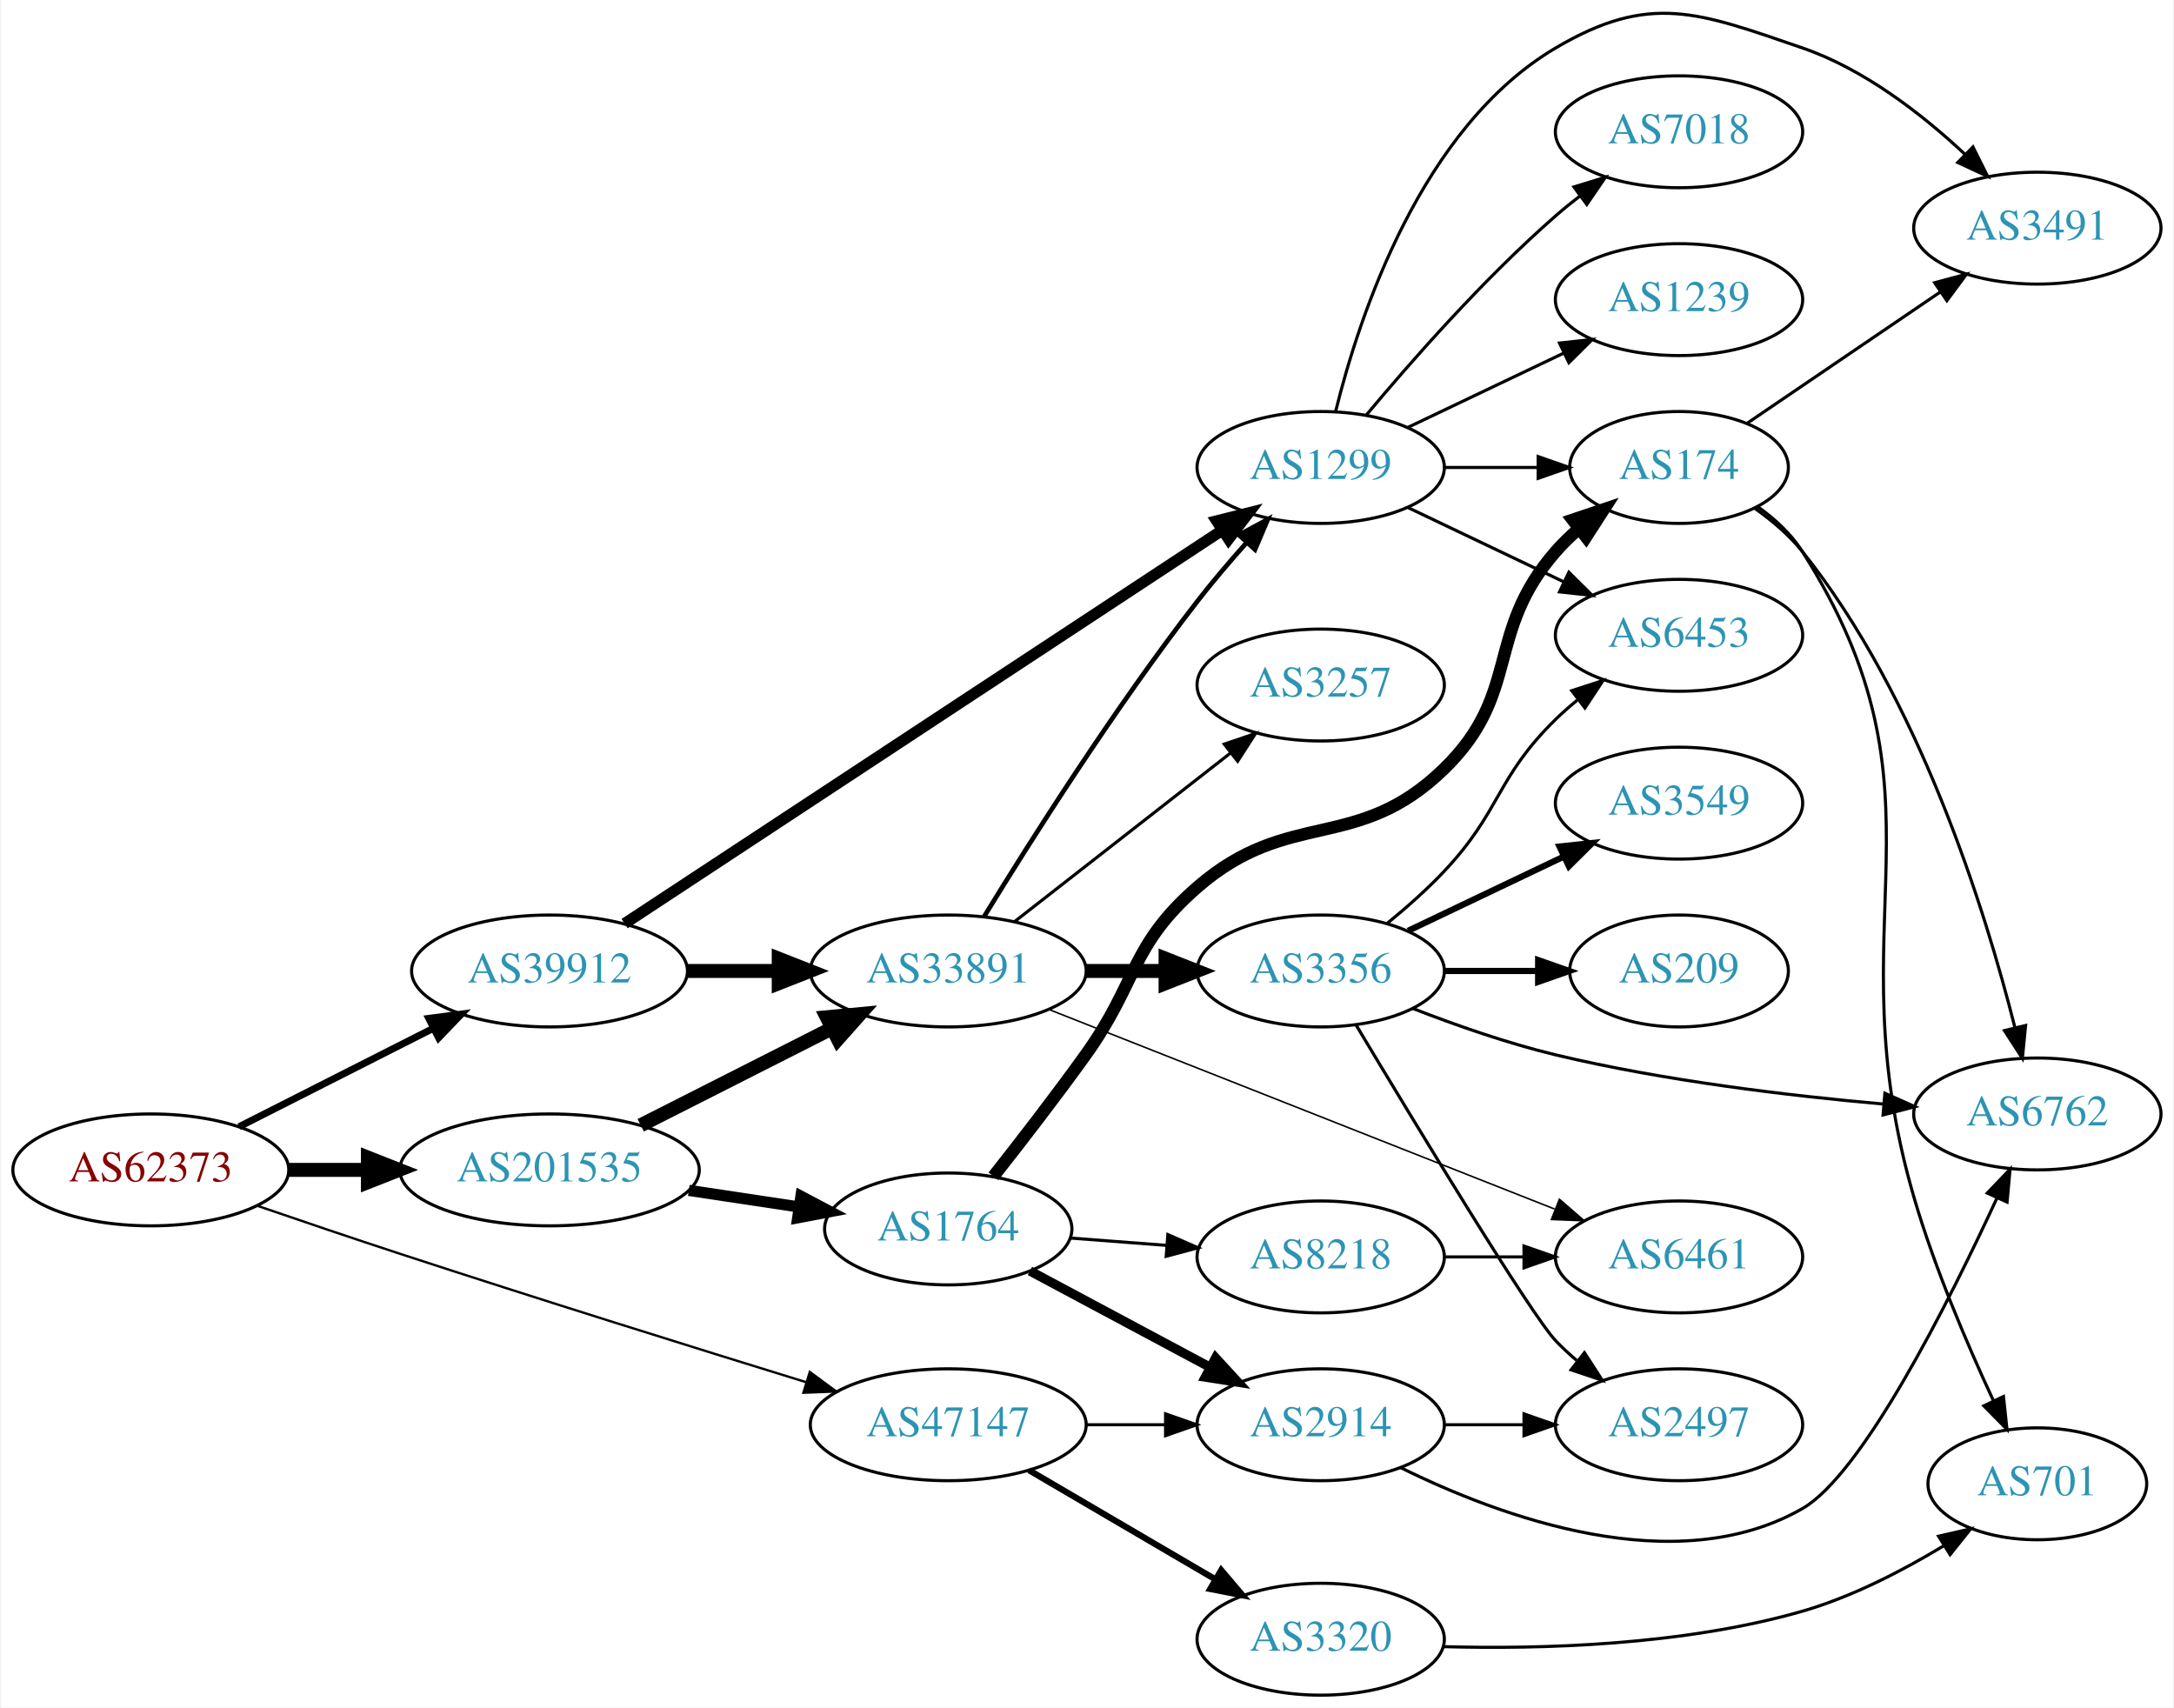
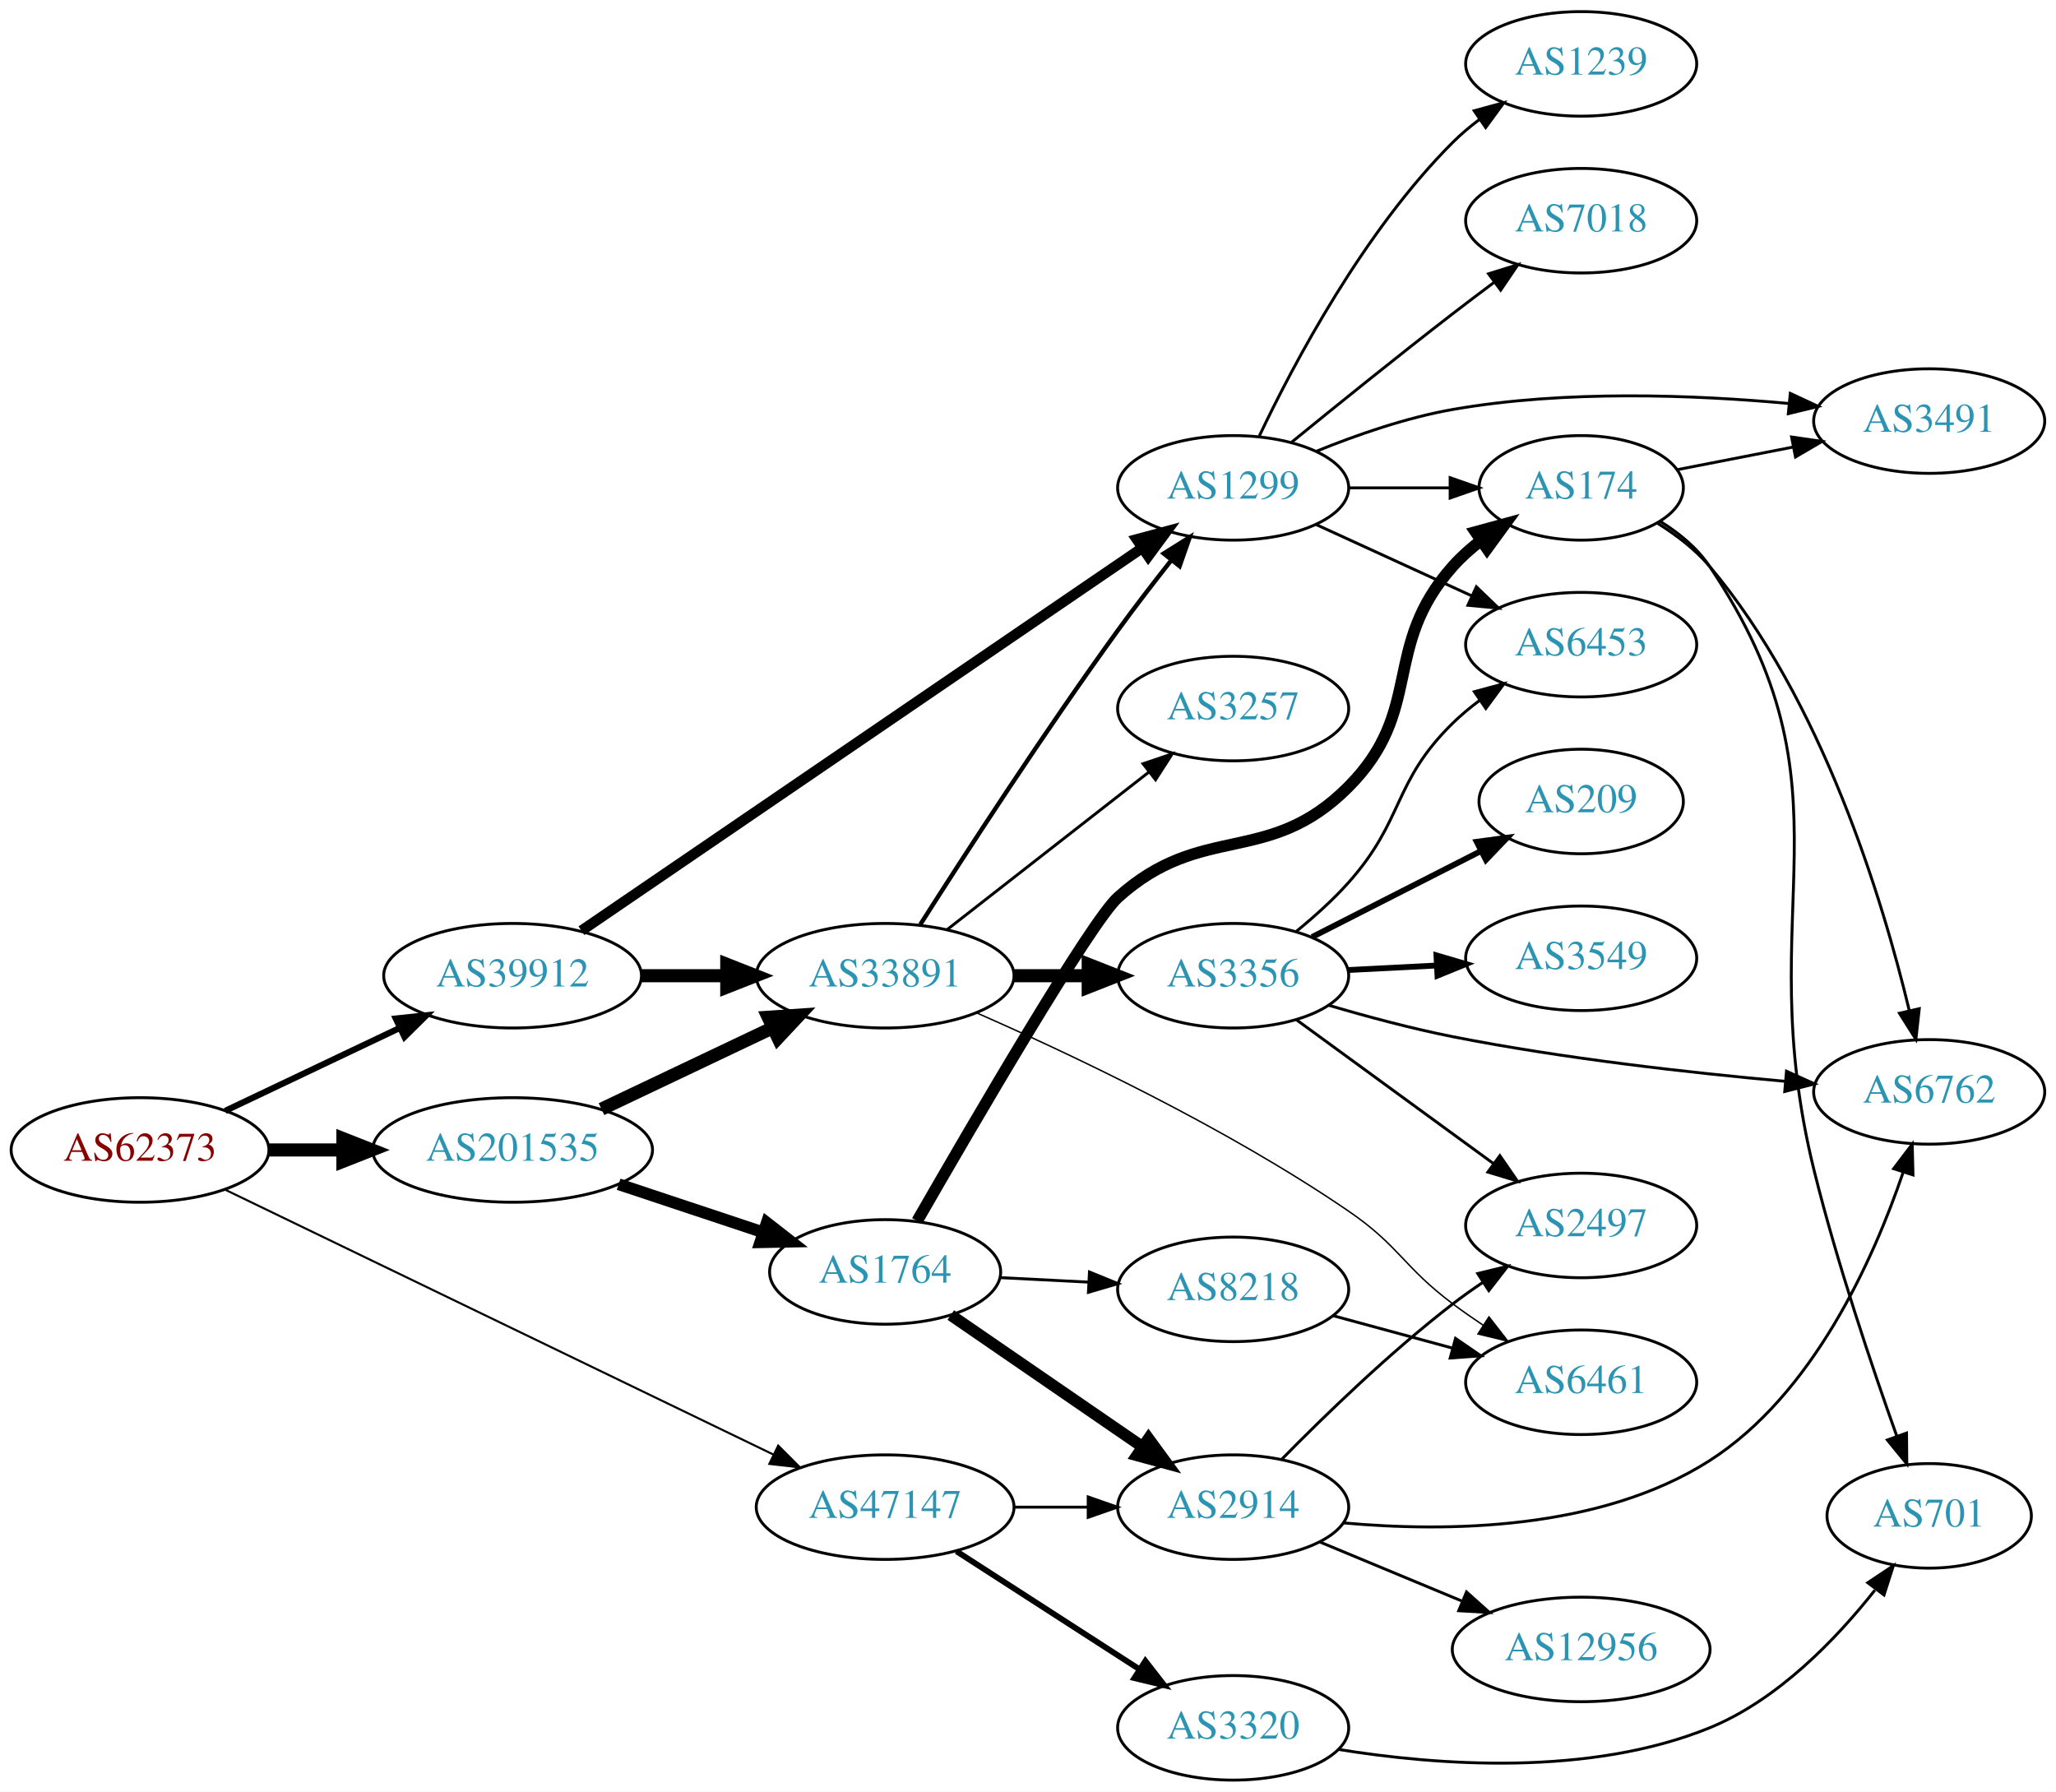
- <svg xmlns="http://www.w3.org/2000/svg" xmlns:xlink="http://www.w3.org/1999/xlink" width="699pt" height="549pt" viewBox="0.00 0.00 698.85 549.40">
-   <g id="graph0" class="graph" transform="scale(1 1) rotate(0) translate(4 545.404)">
-     <polygon fill="white" stroke="none" points="-4,4 -4,-545.404 694.855,-545.404 694.855,4 -4,4" />
+ <svg xmlns="http://www.w3.org/2000/svg" xmlns:xlink="http://www.w3.org/1999/xlink" width="708pt" height="617pt" viewBox="0.00 0.00 707.95 617.00">
+   <g id="graph0" class="graph" transform="scale(1 1) rotate(0) translate(4 613)">
+     <polygon fill="white" stroke="none" points="-4,4 -4,-613 703.954,-613 703.954,4 -4,4" />
    <g id="node1" class="node">
      <g id="a_node1">
        <a xlink:href="/asn/62373" xlink:title="AS62373 ~ Christian Singerl [AT]">
-           <ellipse fill="#ffffff" stroke="black" cx="44.196" cy="-169" rx="44.393" ry="18" />
-           <text text-anchor="middle" x="44.196" y="-165.3" font-family="Times,serif" font-size="14.00" fill="#880000">AS62373</text>
+           <ellipse fill="#ffffff" stroke="black" cx="44.196" cy="-217" rx="44.393" ry="18" />
+           <text text-anchor="middle" x="44.196" y="-213.3" font-family="Times,serif" font-size="14.00" fill="#880000">AS62373</text>
        </a>
      </g>
    </g>
    <g id="node2" class="node">
      <g id="a_node2">
        <a xlink:href="/asn/39912" xlink:title="AS39912 ~ oja.at GmbH [AT]">
-           <ellipse fill="#ffffff" stroke="black" cx="172.488" cy="-233" rx="44.393" ry="18" />
-           <text text-anchor="middle" x="172.488" y="-229.3" font-family="Times,serif" font-size="14.00" fill="#2c94b3">AS39912</text>
+           <ellipse fill="#ffffff" stroke="black" cx="172.488" cy="-277" rx="44.393" ry="18" />
+           <text text-anchor="middle" x="172.488" y="-273.3" font-family="Times,serif" font-size="14.00" fill="#2c94b3">AS39912</text>
        </a>
      </g>
    </g>
    <g id="edge1" class="edge">
-       <path fill="none" stroke="black" stroke-width="2.25" d="M72.6,-182.887C90.887,-192.154 115.137,-204.444 135.046,-214.533" />
-       <polygon fill="black" stroke="black" stroke-width="2.25" points="133.636,-217.742 144.138,-219.14 136.8,-211.498 133.636,-217.742" />
+       <path fill="none" stroke="black" stroke-width="2.132" d="M73.538,-230.465C91.288,-238.898 114.372,-249.865 133.673,-259.034" />
+       <polygon fill="black" stroke="black" stroke-width="2.132" points="132.269,-262.242 142.803,-263.372 135.273,-255.92 132.269,-262.242" />
    </g>
    <g id="node3" class="node">
      <g id="a_node3">
        <a xlink:href="/asn/47147" xlink:title="AS47147 ~ ANEXIA Internetdienstleistungs GmbH [AT]">
-           <ellipse fill="#ffffff" stroke="black" cx="300.78" cy="-87" rx="44.393" ry="18" />
-           <text text-anchor="middle" x="300.78" y="-83.3" font-family="Times,serif" font-size="14.00" fill="#2c94b3">AS47147</text>
+           <ellipse fill="#ffffff" stroke="black" cx="300.78" cy="-94" rx="44.393" ry="18" />
+           <text text-anchor="middle" x="300.78" y="-90.3" font-family="Times,serif" font-size="14.00" fill="#2c94b3">AS47147</text>
        </a>
      </g>
    </g>
    <g id="edge2" class="edge">
-       <path fill="none" stroke="black" stroke-width="0.75" d="M78.273,-157.52C92.448,-152.653 109.205,-146.969 124.392,-142 168.748,-127.486 219.666,-111.605 255.171,-100.656" />
-       <polygon fill="black" stroke="black" stroke-width="0.75" points="256.231,-103.992 264.758,-97.704 254.171,-97.302 256.231,-103.992" />
+       <path fill="none" stroke="black" stroke-width="0.711" d="M73.414,-203.367C119.483,-181.109 210.861,-136.96 262.313,-112.102" />
+       <polygon fill="black" stroke="black" stroke-width="0.711" points="263.954,-115.196 271.436,-107.694 260.909,-108.893 263.954,-115.196" />
    </g>
    <g id="node4" class="node">
      <g id="a_node4">
        <a xlink:href="/asn/201535" xlink:title="AS201535 ~ andom-tec [AT]">
-           <ellipse fill="#ffffff" stroke="black" cx="172.488" cy="-169" rx="48.192" ry="18" />
-           <text text-anchor="middle" x="172.488" y="-165.3" font-family="Times,serif" font-size="14.00" fill="#2c94b3">AS201535</text>
+           <ellipse fill="#ffffff" stroke="black" cx="172.488" cy="-217" rx="48.192" ry="18" />
+           <text text-anchor="middle" x="172.488" y="-213.3" font-family="Times,serif" font-size="14.00" fill="#2c94b3">AS201535</text>
        </a>
      </g>
    </g>
    <g id="edge3" class="edge">
-       <path fill="none" stroke="black" stroke-width="4.5" d="M88.659,-169C96.775,-169 105.373,-169 113.838,-169" />
-       <polygon fill="black" stroke="black" stroke-width="4.5" points="114.057,-172.938 124.057,-169 114.057,-165.063 114.057,-172.938" />
+       <path fill="none" stroke="black" stroke-width="4.5" d="M88.659,-217C96.775,-217 105.373,-217 113.838,-217" />
+       <polygon fill="black" stroke="black" stroke-width="4.5" points="114.057,-220.938 124.057,-217 114.057,-213.063 114.057,-220.938" />
    </g>
    <g id="node5" class="node">
      <g id="a_node5">
-         <a xlink:href="/asn/33891" xlink:title="AS33891 ~ CORE-BACKBONE GMBH GLOBAL NETWORK [DE]">
-           <ellipse fill="#ffffff" stroke="black" cx="300.78" cy="-233" rx="44.393" ry="18" />
-           <text text-anchor="middle" x="300.78" y="-229.3" font-family="Times,serif" font-size="14.00" fill="#2c94b3">AS33891</text>
+         <a xlink:href="/asn/1299" xlink:title="AS1299 ~ Telia Carrier [EU]">
+           <ellipse fill="#ffffff" stroke="black" cx="420.622" cy="-445" rx="39.794" ry="18" />
+           <text text-anchor="middle" x="420.622" y="-441.3" font-family="Times,serif" font-size="14.00" fill="#2c94b3">AS1299</text>
        </a>
      </g>
    </g>
    <g id="edge4" class="edge">
-       <path fill="none" stroke="black" stroke-width="4.5" d="M216.95,-233C226.377,-233 236.453,-233 246.216,-233" />
-       <polygon fill="black" stroke="black" stroke-width="4.5" points="246.237,-236.938 256.237,-233 246.237,-229.063 246.237,-236.938" />
+       <path fill="none" stroke="black" stroke-width="3.6" d="M196.202,-292.504C240.661,-322.849 339.182,-390.095 389.207,-424.24" />
+       <polygon fill="black" stroke="black" stroke-width="3.6" points="387.439,-427.271 397.671,-430.017 391.385,-421.489 387.439,-427.271" />
    </g>
    <g id="node6" class="node">
      <g id="a_node6">
-         <a xlink:href="/asn/1299" xlink:title="AS1299 ~ Telia Carrier [EU]">
-           <ellipse fill="#ffffff" stroke="black" cx="420.622" cy="-395" rx="39.794" ry="18" />
-           <text text-anchor="middle" x="420.622" y="-391.3" font-family="Times,serif" font-size="14.00" fill="#2c94b3">AS1299</text>
+         <a xlink:href="/asn/33891" xlink:title="AS33891 ~ CORE-BACKBONE GMBH GLOBAL NETWORK [DE]">
+           <ellipse fill="#ffffff" stroke="black" cx="300.78" cy="-277" rx="44.393" ry="18" />
+           <text text-anchor="middle" x="300.78" y="-273.3" font-family="Times,serif" font-size="14.00" fill="#2c94b3">AS33891</text>
        </a>
      </g>
    </g>
    <g id="edge5" class="edge">
-       <path fill="none" stroke="black" stroke-width="3.6" d="M196.644,-248.241C241.236,-277.591 339.027,-341.954 388.963,-374.82" />
-       <polygon fill="black" stroke="black" stroke-width="3.6" points="387.14,-377.811 397.418,-380.385 390.989,-371.964 387.14,-377.811" />
+       <path fill="none" stroke="black" stroke-width="4.5" d="M216.95,-277C226.377,-277 236.453,-277 246.216,-277" />
+       <polygon fill="black" stroke="black" stroke-width="4.5" points="246.237,-280.938 256.237,-277 246.237,-273.063 246.237,-280.938" />
    </g>
    <g id="node19" class="node">
      <g id="a_node19">
        <a xlink:href="/asn/2914" xlink:title="AS2914 ~ NTT America, Inc. [US]">
-           <ellipse fill="#ffffff" stroke="black" cx="420.622" cy="-87" rx="39.794" ry="18" />
-           <text text-anchor="middle" x="420.622" y="-83.3" font-family="Times,serif" font-size="14.00" fill="#2c94b3">AS2914</text>
+           <ellipse fill="#ffffff" stroke="black" cx="420.622" cy="-94" rx="39.794" ry="18" />
+           <text text-anchor="middle" x="420.622" y="-90.3" font-family="Times,serif" font-size="14.00" fill="#2c94b3">AS2914</text>
        </a>
      </g>
    </g>
    <g id="edge20" class="edge">
-       <path fill="none" stroke="black" d="M344.991,-87C353.303,-87 362.066,-87 370.548,-87" />
-       <polygon fill="black" stroke="black" points="370.707,-90.5 380.707,-87 370.707,-83.5 370.707,-90.5" />
+       <path fill="none" stroke="black" d="M344.991,-94C353.303,-94 362.066,-94 370.548,-94" />
+       <polygon fill="black" stroke="black" points="370.707,-97.5 380.707,-94 370.707,-90.5 370.707,-97.5" />
    </g>
    <g id="node20" class="node">
      <g id="a_node20">
        <a xlink:href="/asn/3320" xlink:title="AS3320 ~ DTAG [DE]">
          <ellipse fill="#ffffff" stroke="black" cx="420.622" cy="-18" rx="39.794" ry="18" />
          <text text-anchor="middle" x="420.622" y="-14.3" font-family="Times,serif" font-size="14.00" fill="#2c94b3">AS3320</text>
        </a>
      </g>
    </g>
    <g id="edge21" class="edge">
-       <path fill="none" stroke="black" stroke-width="2" d="M326.771,-72.367C344.269,-62.122 367.822,-48.331 386.827,-37.202" />
-       <polygon fill="black" stroke="black" stroke-width="2" points="388.612,-40.213 395.473,-32.14 385.075,-34.173 388.612,-40.213" />
+       <path fill="none" stroke="black" stroke-width="2" d="M325.344,-78.803C343.4,-67.158 368.486,-50.979 388.242,-38.238" />
+       <polygon fill="black" stroke="black" stroke-width="2" points="390.393,-41.016 396.9,-32.654 386.599,-35.133 390.393,-41.016" />
    </g>
    <g id="edge24" class="edge">
-       <path fill="none" stroke="black" stroke-width="4.5" d="M201.83,-183.363C220.037,-192.589 243.857,-204.661 263.449,-214.589" />
-       <polygon fill="black" stroke="black" stroke-width="4.5" points="261.699,-218.117 272.399,-219.125 265.259,-211.092 261.699,-218.117" />
+       <path fill="none" stroke="black" stroke-width="4.5" d="M203.098,-231.067C220.686,-239.423 243.164,-250.102 262.019,-259.06" />
+       <polygon fill="black" stroke="black" stroke-width="4.5" points="260.502,-262.699 271.224,-263.434 263.882,-255.586 260.502,-262.699" />
    </g>
    <g id="node22" class="node">
      <g id="a_node22">
        <a xlink:href="/asn/1764" xlink:title="AS1764 ~ NEXTLAYER-AS [AT]">
-           <ellipse fill="#ffffff" stroke="black" cx="300.78" cy="-150" rx="39.794" ry="18" />
-           <text text-anchor="middle" x="300.78" y="-146.3" font-family="Times,serif" font-size="14.00" fill="#2c94b3">AS1764</text>
+           <ellipse fill="#ffffff" stroke="black" cx="300.78" cy="-175" rx="39.794" ry="18" />
+           <text text-anchor="middle" x="300.78" y="-171.3" font-family="Times,serif" font-size="14.00" fill="#2c94b3">AS1764</text>
        </a>
      </g>
    </g>
    <g id="edge23" class="edge">
-       <path fill="none" stroke="black" stroke-width="3.6" d="M217.304,-162.408C228.765,-160.684 241.167,-158.818 252.786,-157.07" />
-       <polygon fill="black" stroke="black" stroke-width="3.6" points="253.384,-160.519 262.752,-155.571 252.343,-153.597 253.384,-160.519" />
-     </g>
-     <g id="edge9" class="edge">
-       <path fill="none" stroke="black" stroke-width="1.5" d="M312.306,-250.489C326.813,-274.183 354.208,-317.486 380.976,-352 385.797,-358.216 391.288,-364.657 396.588,-370.601" />
-       <polygon fill="black" stroke="black" stroke-width="1.5" points="394.298,-373.286 403.614,-378.333 399.479,-368.578 394.298,-373.286" />
+       <path fill="none" stroke="black" stroke-width="4.05" d="M209.003,-205.189C224.47,-200.045 242.692,-193.985 258.735,-188.65" />
+       <polygon fill="black" stroke="black" stroke-width="4.05" points="260.029,-191.954 268.399,-185.436 257.792,-185.229 260.029,-191.954" />
    </g>
    <g id="node7" class="node">
      <g id="a_node7">
-         <a xlink:href="/asn/3356" xlink:title="AS3356 ~ Level 3 Parent, LLC [US]">
-           <ellipse fill="#ffffff" stroke="black" cx="420.622" cy="-233" rx="39.794" ry="18" />
-           <text text-anchor="middle" x="420.622" y="-229.3" font-family="Times,serif" font-size="14.00" fill="#2c94b3">AS3356</text>
+         <a xlink:href="/asn/6453" xlink:title="AS6453 ~ TATA COMMUNICATIONS (AMERICA) INC [US]">
+           <ellipse fill="#ffffff" stroke="black" cx="540.465" cy="-391" rx="39.794" ry="18" />
+           <text text-anchor="middle" x="540.465" y="-387.3" font-family="Times,serif" font-size="14.00" fill="#2c94b3">AS6453</text>
        </a>
      </g>
    </g>
    <g id="edge6" class="edge">
-       <path fill="none" stroke="black" stroke-width="4.5" d="M344.991,-233C353.303,-233 362.066,-233 370.548,-233" />
-       <polygon fill="black" stroke="black" stroke-width="4.5" points="370.707,-236.938 380.707,-233 370.707,-229.063 370.707,-236.938" />
+       <path fill="none" stroke="black" d="M449.251,-432.339C465.208,-425.027 485.479,-415.739 502.761,-407.819" />
+       <polygon fill="black" stroke="black" points="504.376,-410.929 512.009,-403.581 501.46,-404.565 504.376,-410.929" />
    </g>
    <g id="node8" class="node">
      <g id="a_node8">
-         <a xlink:href="/asn/3257" xlink:title="AS3257 ~ GTT [DE]">
-           <ellipse fill="#ffffff" stroke="black" cx="420.622" cy="-325" rx="39.794" ry="18" />
-           <text text-anchor="middle" x="420.622" y="-321.3" font-family="Times,serif" font-size="14.00" fill="#2c94b3">AS3257</text>
+         <a xlink:href="/asn/3491" xlink:title="AS3491 ~ PCCW Global, Inc. [US]">
+           <ellipse fill="#ffffff" stroke="black" cx="660.307" cy="-468" rx="39.794" ry="18" />
+           <text text-anchor="middle" x="660.307" y="-464.3" font-family="Times,serif" font-size="14.00" fill="#2c94b3">AS3491</text>
        </a>
      </g>
    </g>
    <g id="edge7" class="edge">
-       <path fill="none" stroke="black" d="M322.038,-248.815C341.209,-263.782 370.157,-286.383 391.55,-303.084" />
-       <polygon fill="black" stroke="black" points="389.593,-305.996 399.629,-309.391 393.9,-300.478 389.593,-305.996" />
+       <path fill="none" stroke="black" d="M449.347,-457.631C463.14,-463.236 480.251,-469.192 496.269,-472 534.771,-478.749 579.163,-477.056 611.894,-474.062" />
+       <polygon fill="black" stroke="black" points="612.482,-477.521 622.089,-473.054 611.793,-470.555 612.482,-477.521" />
    </g>
    <g id="node9" class="node">
      <g id="a_node9">
-         <a xlink:href="/asn/6461" xlink:title="AS6461 ~ Zayo Bandwidth [US]">
-           <ellipse fill="#ffffff" stroke="black" cx="535.915" cy="-141" rx="39.794" ry="18" />
-           <text text-anchor="middle" x="535.915" y="-137.3" font-family="Times,serif" font-size="14.00" fill="#2c94b3">AS6461</text>
+         <a xlink:href="/asn/174" xlink:title="AS174 ~ Cogent Communications [US]">
+           <ellipse fill="#ffffff" stroke="black" cx="540.465" cy="-445" rx="35.194" ry="18" />
+           <text text-anchor="middle" x="540.465" y="-441.3" font-family="Times,serif" font-size="14.00" fill="#2c94b3">AS174</text>
        </a>
      </g>
    </g>
    <g id="edge8" class="edge">
-       <path fill="none" stroke="black" stroke-width="0.5" d="M333.221,-220.592C375.37,-203.96 450.167,-174.443 495.873,-156.407" />
-       <polygon fill="black" stroke="black" stroke-width="0.5" points="497.423,-159.558 505.44,-152.631 494.853,-153.047 497.423,-159.558" />
+       <path fill="none" stroke="black" d="M460.535,-445C471.622,-445 483.781,-445 495.164,-445" />
+       <polygon fill="black" stroke="black" points="495.345,-448.5 505.345,-445 495.345,-441.5 495.345,-448.5" />
+     </g>
+     <g id="node10" class="node">
+       <g id="a_node10">
+         <a xlink:href="/asn/1239" xlink:title="AS1239 ~ Sprint [US]">
+           <ellipse fill="#ffffff" stroke="black" cx="540.465" cy="-591" rx="39.794" ry="18" />
+           <text text-anchor="middle" x="540.465" y="-587.3" font-family="Times,serif" font-size="14.00" fill="#2c94b3">AS1239</text>
+         </a>
+       </g>
+     </g>
+     <g id="edge9" class="edge">
+       <path fill="none" stroke="black" d="M429.633,-462.868C441.46,-487.778 465.548,-533.329 496.269,-564 499.075,-566.802 502.224,-569.451 505.509,-571.914" />
+       <polygon fill="black" stroke="black" points="503.614,-574.859 513.838,-577.637 507.578,-569.089 503.614,-574.859" />
+     </g>
+     <g id="node11" class="node">
+       <g id="a_node11">
+         <a xlink:href="/asn/7018" xlink:title="AS7018 ~ AT&amp;T Services, Inc. [US]">
+           <ellipse fill="#ffffff" stroke="black" cx="540.465" cy="-537" rx="39.794" ry="18" />
+           <text text-anchor="middle" x="540.465" y="-533.3" font-family="Times,serif" font-size="14.00" fill="#2c94b3">AS7018</text>
+         </a>
+       </g>
+     </g>
+     <g id="edge10" class="edge">
+       <path fill="none" stroke="black" d="M440.789,-460.75C455.77,-472.977 477.183,-490.269 496.269,-505 500.794,-508.493 505.627,-512.146 510.36,-515.683" />
+       <polygon fill="black" stroke="black" points="508.571,-518.714 518.687,-521.864 512.744,-513.093 508.571,-518.714" />
+     </g>
+     <g id="edge14" class="edge">
+       <path fill="none" stroke="black" stroke-width="1.5" d="M312.89,-294.643C327.832,-318.144 355.477,-360.844 380.976,-396 386.768,-403.987 393.33,-412.491 399.381,-420.135" />
+       <polygon fill="black" stroke="black" stroke-width="1.5" points="396.709,-422.398 405.685,-428.026 402.178,-418.029 396.709,-422.398" />
+     </g>
+     <g id="node12" class="node">
+       <g id="a_node12">
+         <a xlink:href="/asn/3356" xlink:title="AS3356 ~ Level 3 Parent, LLC [US]">
+           <ellipse fill="#ffffff" stroke="black" cx="420.622" cy="-277" rx="39.794" ry="18" />
+           <text text-anchor="middle" x="420.622" y="-273.3" font-family="Times,serif" font-size="14.00" fill="#2c94b3">AS3356</text>
+         </a>
+       </g>
+     </g>
+     <g id="edge11" class="edge">
+       <path fill="none" stroke="black" stroke-width="4.5" d="M344.991,-277C353.303,-277 362.066,-277 370.548,-277" />
+       <polygon fill="black" stroke="black" stroke-width="4.5" points="370.707,-280.938 380.707,-277 370.707,-273.063 370.707,-280.938" />
    </g>
    <g id="node13" class="node">
      <g id="a_node13">
-         <a xlink:href="/asn/6453" xlink:title="AS6453 ~ TATA COMMUNICATIONS (AMERICA) INC [US]">
-           <ellipse fill="#ffffff" stroke="black" cx="535.915" cy="-341" rx="39.794" ry="18" />
-           <text text-anchor="middle" x="535.915" y="-337.3" font-family="Times,serif" font-size="14.00" fill="#2c94b3">AS6453</text>
-         </a>
-       </g>
-     </g>
-     <g id="edge16" class="edge">
-       <path fill="none" stroke="black" d="M448.759,-382.066C463.753,-374.919 482.574,-365.948 498.797,-358.215" />
-       <polygon fill="black" stroke="black" points="500.479,-361.291 508,-353.829 497.467,-354.972 500.479,-361.291" />
-     </g>
-     <g id="node15" class="node">
-       <g id="a_node15">
-         <a xlink:href="/asn/174" xlink:title="AS174 ~ Cogent Communications [US]">
-           <ellipse fill="#ffffff" stroke="black" cx="535.915" cy="-395" rx="35.194" ry="18" />
-           <text text-anchor="middle" x="535.915" y="-391.3" font-family="Times,serif" font-size="14.00" fill="#2c94b3">AS174</text>
-         </a>
-       </g>
-     </g>
-     <g id="edge15" class="edge">
-       <path fill="none" stroke="black" d="M460.294,-395C470,-395 480.491,-395 490.453,-395" />
-       <polygon fill="black" stroke="black" points="490.59,-398.5 500.59,-395 490.59,-391.5 490.59,-398.5" />
-     </g>
-     <g id="node16" class="node">
-       <g id="a_node16">
-         <a xlink:href="/asn/3491" xlink:title="AS3491 ~ PCCW Global, Inc. [US]">
-           <ellipse fill="#ffffff" stroke="black" cx="651.208" cy="-472" rx="39.794" ry="18" />
-           <text text-anchor="middle" x="651.208" y="-468.3" font-family="Times,serif" font-size="14.00" fill="#2c94b3">AS3491</text>
-         </a>
-       </g>
-     </g>
-     <g id="edge17" class="edge">
-       <path fill="none" stroke="black" d="M425.445,-413.101C432.971,-443.606 452.899,-504.423 496.269,-530 526.624,-547.902 542.225,-541.429 575.562,-530 595.417,-523.193 614.065,-508.71 627.756,-495.921" />
-       <polygon fill="black" stroke="black" points="630.493,-498.141 635.216,-488.657 625.609,-493.126 630.493,-498.141" />
+         <a xlink:href="/asn/3257" xlink:title="AS3257 ~ GTT [DE]">
+           <ellipse fill="#ffffff" stroke="black" cx="420.622" cy="-369" rx="39.794" ry="18" />
+           <text text-anchor="middle" x="420.622" y="-365.3" font-family="Times,serif" font-size="14.00" fill="#2c94b3">AS3257</text>
+         </a>
+       </g>
+     </g>
+     <g id="edge12" class="edge">
+       <path fill="none" stroke="black" d="M322.038,-292.815C341.209,-307.782 370.157,-330.383 391.55,-347.084" />
+       <polygon fill="black" stroke="black" points="389.593,-349.996 399.629,-353.391 393.9,-344.478 389.593,-349.996" />
+     </g>
+     <g id="node14" class="node">
+       <g id="a_node14">
+         <a xlink:href="/asn/6461" xlink:title="AS6461 ~ Zayo Bandwidth [US]">
+           <ellipse fill="#ffffff" stroke="black" cx="540.465" cy="-137" rx="39.794" ry="18" />
+           <text text-anchor="middle" x="540.465" y="-133.3" font-family="Times,serif" font-size="14.00" fill="#2c94b3">AS6461</text>
+         </a>
+       </g>
+     </g>
+     <g id="edge13" class="edge">
+       <path fill="none" stroke="black" stroke-width="0.5" d="M332.264,-264.215C365.153,-249.796 418.43,-224.596 460.269,-196 477.942,-183.92 479.132,-176.83 496.269,-164 499.614,-161.496 503.196,-158.996 506.813,-156.585" />
+       <polygon fill="black" stroke="black" stroke-width="0.5" points="508.718,-159.521 515.222,-151.157 504.922,-153.639 508.718,-159.521" />
+     </g>
+     <g id="edge33" class="edge">
+       <path fill="none" stroke="black" d="M573.666,-451.285C585.939,-453.68 600.174,-456.459 613.472,-459.054" />
+       <polygon fill="black" stroke="black" points="612.925,-462.513 623.411,-460.994 614.266,-455.643 612.925,-462.513" />
    </g>
    <g id="node17" class="node">
      <g id="a_node17">
-         <a xlink:href="/asn/7018" xlink:title="AS7018 ~ AT&amp;T Services, Inc. [US]">
-           <ellipse fill="#ffffff" stroke="black" cx="535.915" cy="-503" rx="39.794" ry="18" />
-           <text text-anchor="middle" x="535.915" y="-499.3" font-family="Times,serif" font-size="14.00" fill="#2c94b3">AS7018</text>
-         </a>
-       </g>
-     </g>
-     <g id="edge18" class="edge">
-       <path fill="none" stroke="black" d="M435.252,-411.817C449.535,-428.929 473.081,-455.745 496.269,-476 498.734,-478.154 501.373,-480.294 504.07,-482.372" />
-       <polygon fill="black" stroke="black" points="502.095,-485.264 512.225,-488.37 506.244,-479.625 502.095,-485.264" />
-     </g>
-     <g id="node18" class="node">
-       <g id="a_node18">
-         <a xlink:href="/asn/1239" xlink:title="AS1239 ~ Sprint [US]">
-           <ellipse fill="#ffffff" stroke="black" cx="535.915" cy="-449" rx="39.794" ry="18" />
-           <text text-anchor="middle" x="535.915" y="-445.3" font-family="Times,serif" font-size="14.00" fill="#2c94b3">AS1239</text>
-         </a>
-       </g>
-     </g>
-     <g id="edge19" class="edge">
-       <path fill="none" stroke="black" d="M448.759,-407.934C463.753,-415.081 482.574,-424.052 498.797,-431.785" />
-       <polygon fill="black" stroke="black" points="497.467,-435.028 508,-436.171 500.479,-428.709 497.467,-435.028" />
-     </g>
-     <g id="node10" class="node">
-       <g id="a_node10">
-         <a xlink:href="/asn/3549" xlink:title="AS3549 ~ Level 3 Parent, LLC [US]">
-           <ellipse fill="#ffffff" stroke="black" cx="535.915" cy="-287" rx="39.794" ry="18" />
-           <text text-anchor="middle" x="535.915" y="-283.3" font-family="Times,serif" font-size="14.00" fill="#2c94b3">AS3549</text>
-         </a>
-       </g>
-     </g>
-     <g id="edge10" class="edge">
-       <path fill="none" stroke="black" stroke-width="2" d="M448.759,-245.934C463.753,-253.081 482.574,-262.052 498.797,-269.785" />
-       <polygon fill="black" stroke="black" stroke-width="2" points="497.467,-273.028 508,-274.171 500.479,-266.709 497.467,-273.028" />
-     </g>
-     <g id="node11" class="node">
-       <g id="a_node11">
-         <a xlink:href="/asn/209" xlink:title="AS209 ~ CenturyLink Communications, LLC [US]">
-           <ellipse fill="#ffffff" stroke="black" cx="535.915" cy="-233" rx="35.194" ry="18" />
-           <text text-anchor="middle" x="535.915" y="-229.3" font-family="Times,serif" font-size="14.00" fill="#2c94b3">AS209</text>
-         </a>
-       </g>
-     </g>
-     <g id="edge11" class="edge">
-       <path fill="none" stroke="black" stroke-width="2" d="M460.294,-233C470,-233 480.491,-233 490.453,-233" />
-       <polygon fill="black" stroke="black" stroke-width="2" points="490.59,-236.5 500.59,-233 490.59,-229.5 490.59,-236.5" />
-     </g>
-     <g id="node12" class="node">
-       <g id="a_node12">
-         <a xlink:href="/asn/2497" xlink:title="AS2497 ~ Internet Initiative Japan Inc. [JP]">
-           <ellipse fill="#ffffff" stroke="black" cx="535.915" cy="-87" rx="39.794" ry="18" />
-           <text text-anchor="middle" x="535.915" y="-83.3" font-family="Times,serif" font-size="14.00" fill="#2c94b3">AS2497</text>
-         </a>
-       </g>
-     </g>
-     <g id="edge12" class="edge">
-       <path fill="none" stroke="black" d="M432.063,-215.512C450.64,-184.526 488.241,-122.436 496.269,-114 498.332,-111.832 500.594,-109.733 502.956,-107.727" />
-       <polygon fill="black" stroke="black" points="505.479,-110.199 511.229,-101.3 501.184,-104.671 505.479,-110.199" />
-     </g>
-     <g id="edge13" class="edge">
-       <path fill="none" stroke="black" d="M442.111,-248.396C448.23,-253.399 454.769,-259.171 460.269,-265 478.816,-284.654 476.934,-295.12 496.269,-314 498.41,-316.091 500.728,-318.135 503.128,-320.103" />
-       <polygon fill="black" stroke="black" points="501.395,-323.183 511.47,-326.461 505.638,-317.616 501.395,-323.183" />
-     </g>
-     <g id="node14" class="node">
-       <g id="a_node14">
        <a xlink:href="/asn/6762" xlink:title="AS6762 ~ TELECOM ITALIA SPARKLE S.p.A. [IT]">
-           <ellipse fill="#ffffff" stroke="black" cx="651.208" cy="-187" rx="39.794" ry="18" />
-           <text text-anchor="middle" x="651.208" y="-183.3" font-family="Times,serif" font-size="14.00" fill="#2c94b3">AS6762</text>
-         </a>
-       </g>
-     </g>
-     <g id="edge14" class="edge">
-       <path fill="none" stroke="black" d="M450.23,-220.946C463.938,-215.614 480.722,-209.721 496.269,-206 531.091,-197.665 571.27,-192.863 601.847,-190.172" />
-       <polygon fill="black" stroke="black" points="602.152,-193.659 611.826,-189.338 601.57,-186.683 602.152,-193.659" />
+           <ellipse fill="#ffffff" stroke="black" cx="660.307" cy="-237" rx="39.794" ry="18" />
+           <text text-anchor="middle" x="660.307" y="-233.3" font-family="Times,serif" font-size="14.00" fill="#2c94b3">AS6762</text>
+         </a>
+       </g>
    </g>
    <g id="edge31" class="edge">
-       <path fill="none" stroke="black" d="M560.386,-381.792C565.888,-377.887 571.362,-373.235 575.562,-368 613.181,-321.104 634.45,-252.609 644.004,-214.747" />
-       <polygon fill="black" stroke="black" points="647.431,-215.467 646.392,-204.923 640.629,-213.814 647.431,-215.467" />
-     </g>
-     <g id="edge32" class="edge">
-       <path fill="none" stroke="black" d="M557.695,-409.123C575.168,-420.998 600.375,-438.13 620.066,-451.513" />
-       <polygon fill="black" stroke="black" points="618.164,-454.453 628.402,-457.179 622.099,-448.663 618.164,-454.453" />
+       <path fill="none" stroke="black" d="M566.817,-432.779C573.266,-428.762 579.752,-423.809 584.661,-418 623.468,-372.082 644.283,-303.214 653.444,-265.027" />
+       <polygon fill="black" stroke="black" points="656.893,-265.645 655.724,-255.115 650.071,-264.076 656.893,-265.645" />
    </g>
    <g id="node21" class="node">
      <g id="a_node21">
        <a xlink:href="/asn/701" xlink:title="AS701 ~ UUNET [US]">
-           <ellipse fill="#ffffff" stroke="black" cx="651.208" cy="-68" rx="35.194" ry="18" />
-           <text text-anchor="middle" x="651.208" y="-64.3" font-family="Times,serif" font-size="14.00" fill="#2c94b3">AS701</text>
-         </a>
-       </g>
+           <ellipse fill="#ffffff" stroke="black" cx="660.307" cy="-91" rx="35.194" ry="18" />
+           <text text-anchor="middle" x="660.307" y="-87.3" font-family="Times,serif" font-size="14.00" fill="#2c94b3">AS701</text>
+         </a>
+       </g>
+     </g>
+     <g id="edge32" class="edge">
+       <path fill="none" stroke="black" d="M567.699,-433.445C574.151,-429.431 580.418,-424.312 584.661,-418 636.996,-340.134 598.114,-301.069 620.661,-210 628.563,-178.082 640.633,-142.303 649.178,-118.389" />
+       <polygon fill="black" stroke="black" points="652.496,-119.507 652.602,-108.912 645.912,-117.128 652.496,-119.507" />
+     </g>
+     <g id="edge18" class="edge">
+       <path fill="none" stroke="black" d="M442.307,-292.215C448.435,-297.211 454.928,-303.025 460.269,-309 479.738,-330.782 475.395,-343.559 496.269,-364 499.102,-366.775 502.268,-369.406 505.564,-371.859" />
+       <polygon fill="black" stroke="black" points="503.677,-374.808 513.906,-377.568 507.631,-369.032 503.677,-374.808" />
+     </g>
+     <g id="node15" class="node">
+       <g id="a_node15">
+         <a xlink:href="/asn/209" xlink:title="AS209 ~ CenturyLink Communications, LLC [US]">
+           <ellipse fill="#ffffff" stroke="black" cx="540.465" cy="-337" rx="35.194" ry="18" />
+           <text text-anchor="middle" x="540.465" y="-333.3" font-family="Times,serif" font-size="14.00" fill="#2c94b3">AS209</text>
+         </a>
+       </g>
+     </g>
+     <g id="edge15" class="edge">
+       <path fill="none" stroke="black" stroke-width="2" d="M447.775,-290.316C464.945,-299.058 487.559,-310.572 506.032,-319.978" />
+       <polygon fill="black" stroke="black" stroke-width="2" points="504.495,-323.122 514.994,-324.541 507.671,-316.884 504.495,-323.122" />
+     </g>
+     <g id="node16" class="node">
+       <g id="a_node16">
+         <a xlink:href="/asn/3549" xlink:title="AS3549 ~ Level 3 Parent, LLC [US]">
+           <ellipse fill="#ffffff" stroke="black" cx="540.465" cy="-283" rx="39.794" ry="18" />
+           <text text-anchor="middle" x="540.465" y="-279.3" font-family="Times,serif" font-size="14.00" fill="#2c94b3">AS3549</text>
+         </a>
+       </g>
+     </g>
+     <g id="edge16" class="edge">
+       <path fill="none" stroke="black" stroke-width="2" d="M460.208,-278.965C469.975,-279.462 480.591,-280.002 490.786,-280.521" />
+       <polygon fill="black" stroke="black" stroke-width="2" points="490.627,-284.018 500.792,-281.031 490.983,-277.027 490.627,-284.018" />
+     </g>
+     <g id="edge17" class="edge">
+       <path fill="none" stroke="black" d="M453.686,-266.778C466.778,-262.92 482.137,-258.793 496.269,-256 534.36,-248.472 578.09,-243.575 610.665,-240.641" />
+       <polygon fill="black" stroke="black" points="611.169,-244.11 620.828,-239.756 610.562,-237.137 611.169,-244.11" />
+     </g>
+     <g id="node18" class="node">
+       <g id="a_node18">
+         <a xlink:href="/asn/2497" xlink:title="AS2497 ~ Internet Initiative Japan Inc. [JP]">
+           <ellipse fill="#ffffff" stroke="black" cx="540.465" cy="-191" rx="39.794" ry="18" />
+           <text text-anchor="middle" x="540.465" y="-187.3" font-family="Times,serif" font-size="14.00" fill="#2c94b3">AS2497</text>
+         </a>
+       </g>
+     </g>
+     <g id="edge19" class="edge">
+       <path fill="none" stroke="black" d="M442.419,-261.823C461.235,-248.091 489.141,-227.726 510.205,-212.354" />
+       <polygon fill="black" stroke="black" points="512.465,-215.037 518.48,-206.315 508.339,-209.382 512.465,-215.037" />
    </g>
    <g id="edge30" class="edge">
-       <path fill="none" stroke="black" d="M561.217,-382.386C566.703,-378.47 571.962,-373.664 575.562,-368 625.887,-288.821 585.226,-250.047 611.562,-160 618.168,-137.412 628.645,-112.891 637.025,-94.849" />
-       <polygon fill="black" stroke="black" points="640.314,-96.082 641.427,-85.545 633.986,-93.088 640.314,-96.082" />
+       <path fill="none" stroke="black" d="M458.695,-88.57C493.902,-85.382 546.915,-85.879 584.661,-110 620.325,-132.79 641.073,-179.187 651.287,-209.146" />
+       <polygon fill="black" stroke="black" points="648.063,-210.551 654.467,-218.991 654.724,-208.4 648.063,-210.551" />
    </g>
    <g id="edge28" class="edge">
-       <path fill="none" stroke="black" d="M460.294,-87C468.497,-87 477.261,-87 485.794,-87" />
-       <polygon fill="black" stroke="black" points="486.033,-90.5 496.033,-87 486.033,-83.5 486.033,-90.5" />
+       <path fill="none" stroke="black" d="M437.404,-110.535C451.978,-125.371 474.587,-147.313 496.269,-164 499.58,-166.549 503.141,-169.076 506.746,-171.504" />
+       <polygon fill="black" stroke="black" points="504.847,-174.444 515.141,-176.949 508.656,-168.571 504.847,-174.444" />
+     </g>
+     <g id="node24" class="node">
+       <g id="a_node24">
+         <a xlink:href="/asn/12956" xlink:title="AS12956 ~ TELXIUS [ES]">
+           <ellipse fill="#ffffff" stroke="black" cx="540.465" cy="-45" rx="44.393" ry="18" />
+           <text text-anchor="middle" x="540.465" y="-41.3" font-family="Times,serif" font-size="14.00" fill="#2c94b3">AS12956</text>
+         </a>
+       </g>
    </g>
    <g id="edge29" class="edge">
-       <path fill="none" stroke="black" d="M446.273,-73.247C478.194,-57.453 534.583,-36.553 575.562,-60 594.907,-71.069 622.512,-125.935 638.162,-159.83" />
-       <polygon fill="black" stroke="black" points="635.097,-161.544 642.428,-169.193 641.467,-158.641 635.097,-161.544" />
+       <path fill="none" stroke="black" d="M450.45,-82.013C465.121,-75.913 483.195,-68.398 499.215,-61.736" />
+       <polygon fill="black" stroke="black" points="500.986,-64.79 508.875,-57.719 498.298,-58.327 500.986,-64.79" />
    </g>
    <g id="edge22" class="edge">
-       <path fill="none" stroke="black" d="M460.05,-15.61C491.678,-14.734 537.358,-16.001 575.562,-27 591.493,-31.587 607.788,-40.021 621.073,-48.052" />
-       <polygon fill="black" stroke="black" points="619.417,-51.145 629.748,-53.496 623.138,-45.216 619.417,-51.145" />
+       <path fill="none" stroke="black" d="M456.801,-10.577C490.849,-5.073 543.248,-1.116 584.661,-18 608.102,-27.557 628.183,-48.412 641.593,-65.394" />
+       <polygon fill="black" stroke="black" points="639.157,-67.975 647.98,-73.841 644.741,-63.753 639.157,-67.975" />
+     </g>
+     <g id="edge25" class="edge">
+       <path fill="none" stroke="black" stroke-width="4" d="M311.799,-192.533C330.909,-225.785 371.508,-295.467 380.976,-304 410.004,-330.164 432.698,-314.304 460.269,-342 486.637,-368.488 471.42,-390.081 496.269,-418 499.113,-421.196 502.425,-424.148 505.926,-426.834" />
+       <polygon fill="black" stroke="black" stroke-width="4" points="504.087,-429.818 514.307,-432.61 508.059,-424.054 504.087,-429.818" />
    </g>
    <g id="edge26" class="edge">
-       <path fill="none" stroke="black" stroke-width="4" d="M315.324,-166.925C323.997,-177.917 335.382,-192.633 344.976,-206 361.794,-229.434 359.193,-241.092 380.976,-260 410.488,-285.616 432.25,-270.758 460.269,-298 485.352,-322.387 473.253,-341.652 496.269,-368 498.476,-370.527 500.968,-372.938 503.597,-375.204" />
-       <polygon fill="black" stroke="black" stroke-width="4" points="501.701,-378.164 511.743,-381.541 505.999,-372.638 501.701,-378.164" />
-     </g>
-     <g id="edge25" class="edge">
-       <path fill="none" stroke="black" stroke-width="3" d="M327.06,-136.485C343.953,-127.453 366.395,-115.456 384.951,-105.536" />
-       <polygon fill="black" stroke="black" stroke-width="3" points="386.809,-108.511 393.977,-100.71 383.508,-102.338 386.809,-108.511" />
+       <path fill="none" stroke="black" stroke-width="4" d="M323.394,-160.143C341.882,-147.435 368.696,-129.005 389.326,-114.825" />
+       <polygon fill="black" stroke="black" stroke-width="4" points="391.488,-117.586 397.746,-109.037 387.522,-111.817 391.488,-117.586" />
    </g>
    <g id="node23" class="node">
      <g id="a_node23">
        <a xlink:href="/asn/8218" xlink:title="AS8218 ~ legacy Neotelecoms [FR]">
-           <ellipse fill="#ffffff" stroke="black" cx="420.622" cy="-141" rx="39.794" ry="18" />
-           <text text-anchor="middle" x="420.622" y="-137.3" font-family="Times,serif" font-size="14.00" fill="#2c94b3">AS8218</text>
+           <ellipse fill="#ffffff" stroke="black" cx="420.622" cy="-169" rx="39.794" ry="18" />
+           <text text-anchor="middle" x="420.622" y="-165.3" font-family="Times,serif" font-size="14.00" fill="#2c94b3">AS8218</text>
        </a>
      </g>
    </g>
    <g id="edge27" class="edge">
-       <path fill="none" stroke="black" d="M340.04,-147.078C349.919,-146.323 360.686,-145.501 371.015,-144.712" />
-       <polygon fill="black" stroke="black" points="371.446,-148.19 381.151,-143.938 370.913,-141.21 371.446,-148.19" />
-     </g>
-     <g id="edge33" class="edge">
-       <path fill="none" stroke="black" d="M460.294,-141C468.497,-141 477.261,-141 485.794,-141" />
-       <polygon fill="black" stroke="black" points="486.033,-144.5 496.033,-141 486.033,-137.5 486.033,-144.5" />
+       <path fill="none" stroke="black" d="M340.366,-173.035C350.132,-172.538 360.749,-171.998 370.943,-171.479" />
+       <polygon fill="black" stroke="black" points="371.14,-174.973 380.95,-170.969 370.784,-167.982 371.14,-174.973" />
+     </g>
+     <g id="edge34" class="edge">
+       <path fill="none" stroke="black" d="M455.076,-159.916C467.764,-156.47 482.404,-152.495 495.89,-148.833" />
+       <polygon fill="black" stroke="black" points="497.194,-152.105 505.927,-146.107 495.36,-145.35 497.194,-152.105" />
    </g>
  </g>
</svg>
